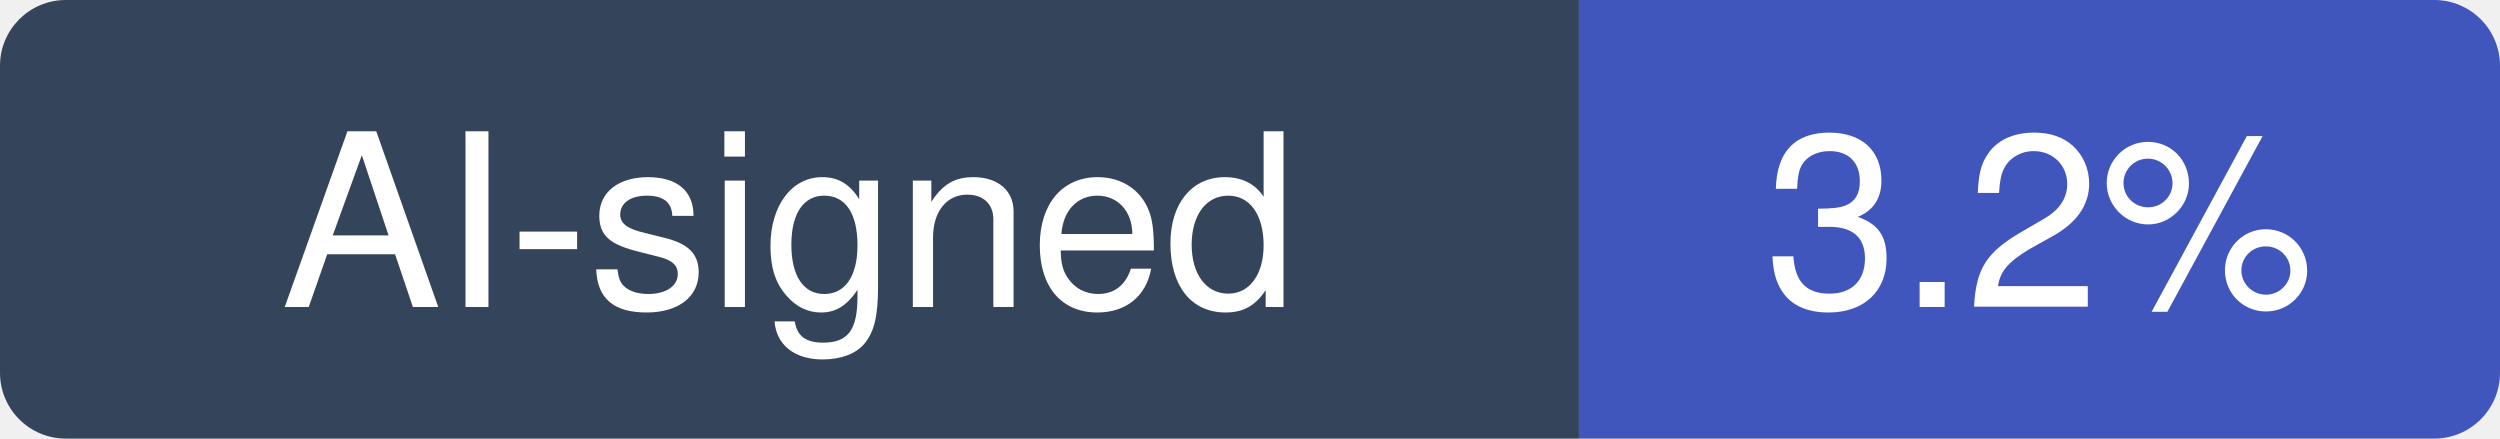
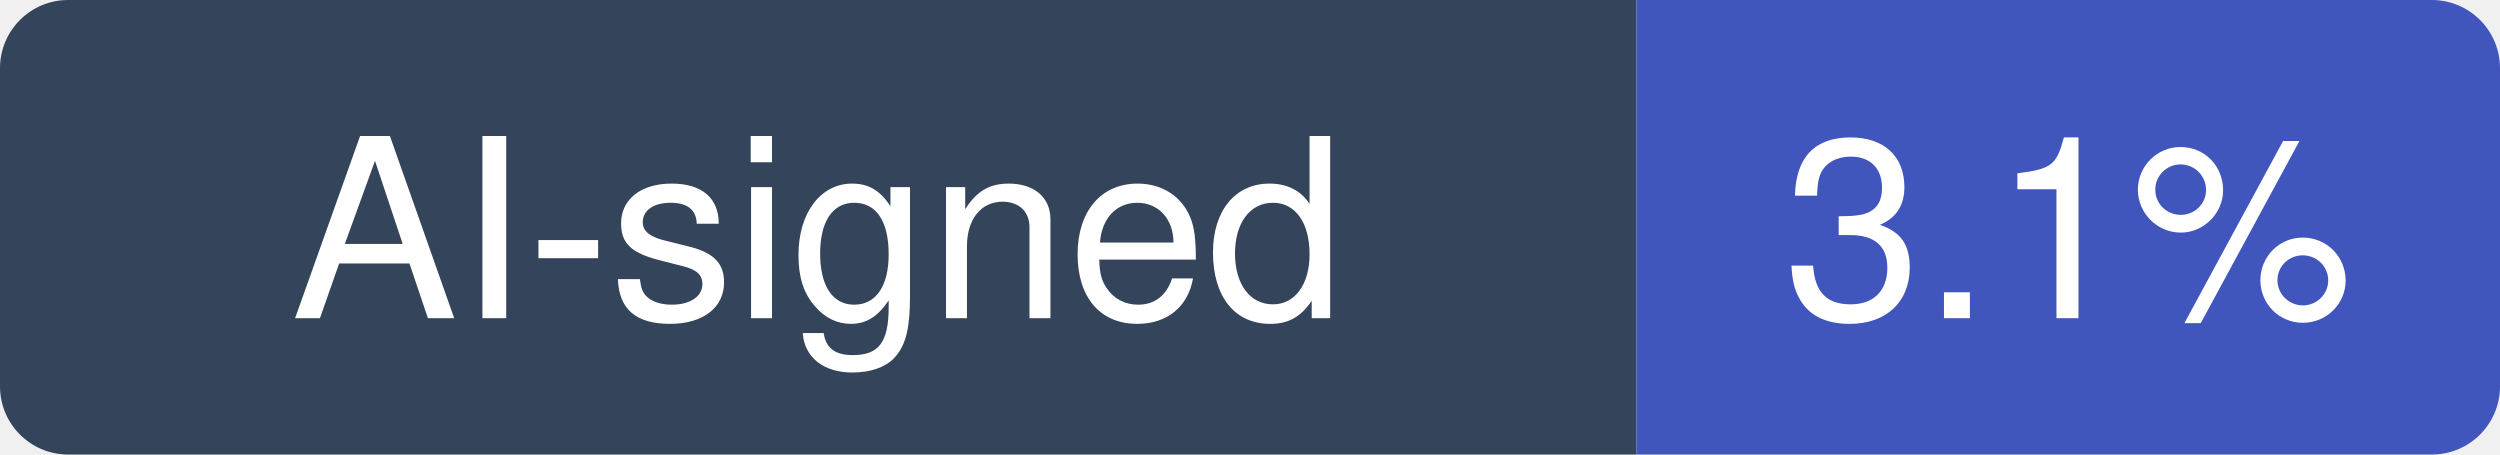
- <svg xmlns="http://www.w3.org/2000/svg" width="114" height="20" viewBox="0 0 114 20" role="img" aria-label="AI-signed: 3.2% of recent commits in calcom/cal.diy">
+ <svg xmlns="http://www.w3.org/2000/svg" width="110" height="20" viewBox="0 0 110 20" role="img" aria-label="AI-signed: 3.1% of recent commits in calcom/cal.diy">
  <clipPath id="hm-r">
-     <rect width="114" height="20" rx="3" />
+     <rect width="110" height="20" rx="3" />
  </clipPath>
  <g clip-path="url(#hm-r)">
    <rect width="72" height="20" fill="#34445A" />
-     <rect x="72" width="42" height="20" fill="#4056BC" />
+     <rect x="72" width="38" height="20" fill="#4056BC" />
  </g>
  <g fill="#fff" text-anchor="middle" font-family="Verdana, -apple-system, BlinkMacSystemFont, Segoe UI, Helvetica, Arial, Fira Sans, sans-serif" font-size="11">
    <text x="36" y="14">AI-signed</text>
-     <text x="93" y="14">3.2%</text>
+     <text x="91" y="14">3.1%</text>
  </g>
</svg>
